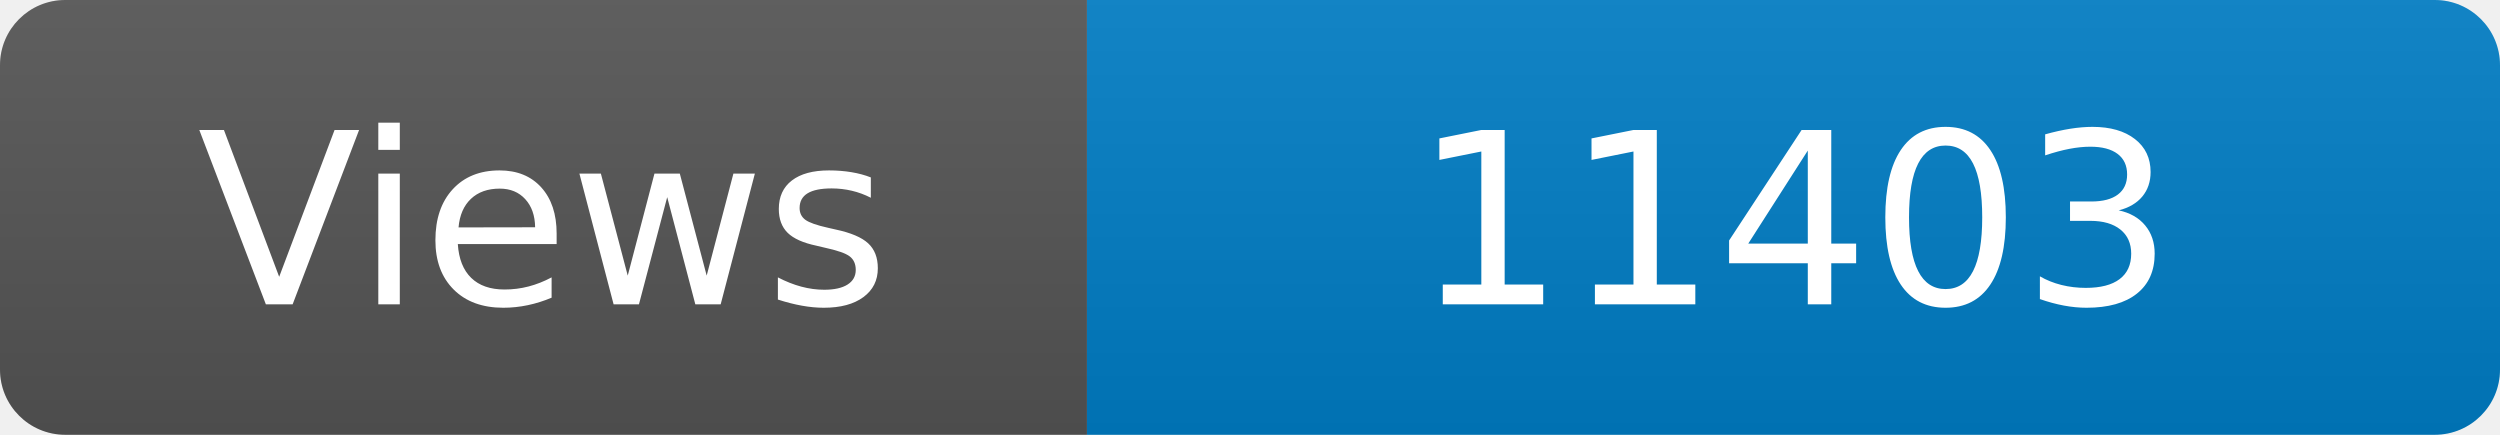
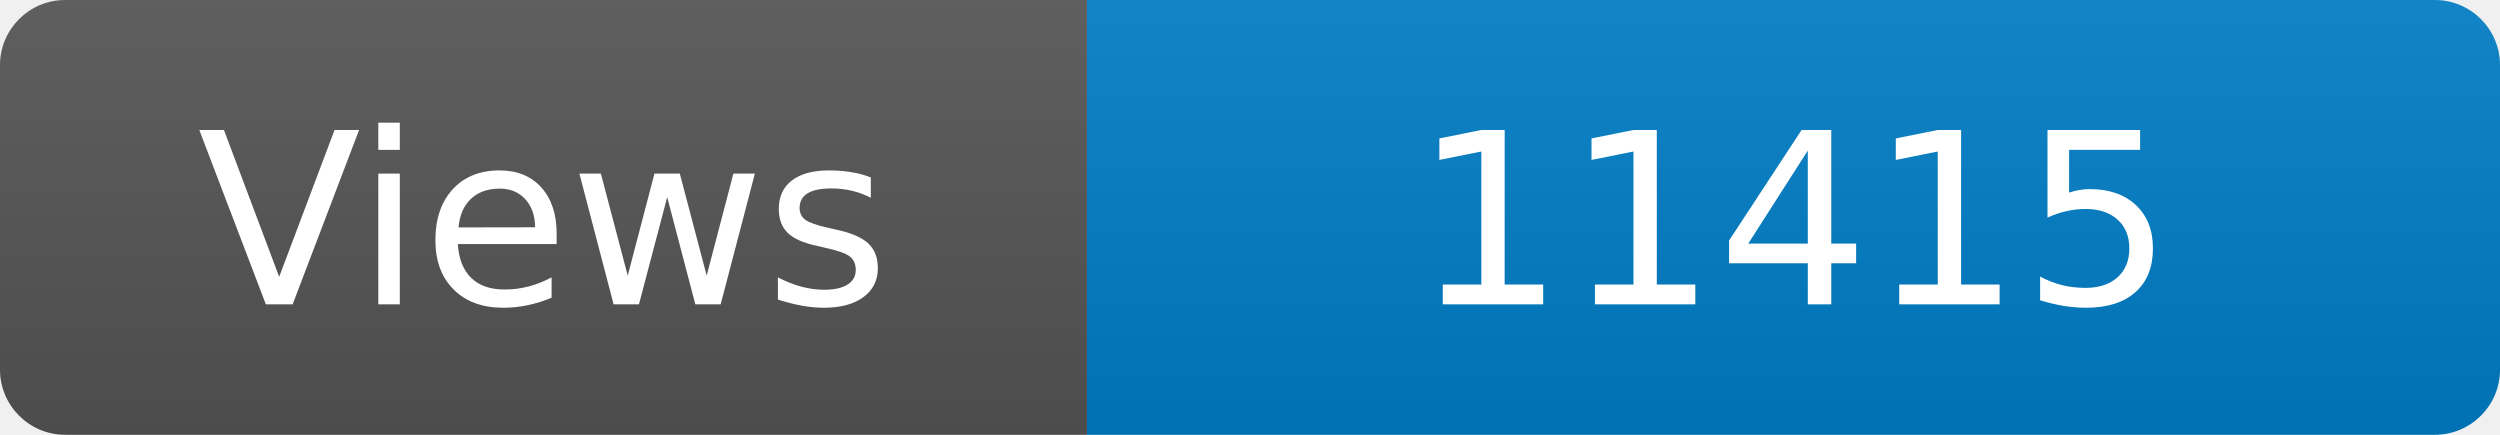
<svg xmlns="http://www.w3.org/2000/svg" width="115" height="20" role="img" aria-label="Maintained?: yes">
  <linearGradient id="s" x2="0" y2="100%">
    <stop offset="0" stop-color="#bbb" stop-opacity=".1" />
    <stop offset="1" stop-opacity=".1" />
  </linearGradient>
  <clipPath id="r">
    <rect width="115" height="20" rx="3" fill="#fff" />
  </clipPath>
  <g clip-path="url(#r)">
    <rect width="50" height="20" fill="#555" />
    <rect x="50" width="160" height="20" fill="#007ec6" />
    <rect width="115" height="20" fill="url(#s)" />
  </g>
  <g fill="#fff" text-anchor="middle" font-family="Verdana,Geneva,DejaVu Sans,sans-serif" font-size="110">
    <text x="250" y="140" transform="scale(.1)" fill="#fff">Views</text>
-     <text x="825" y="140" transform="scale(.1)" fill="#fff">11403</text>
+     <text x="825" y="140" transform="scale(.1)" fill="#fff">11415</text>
  </g>
</svg>
